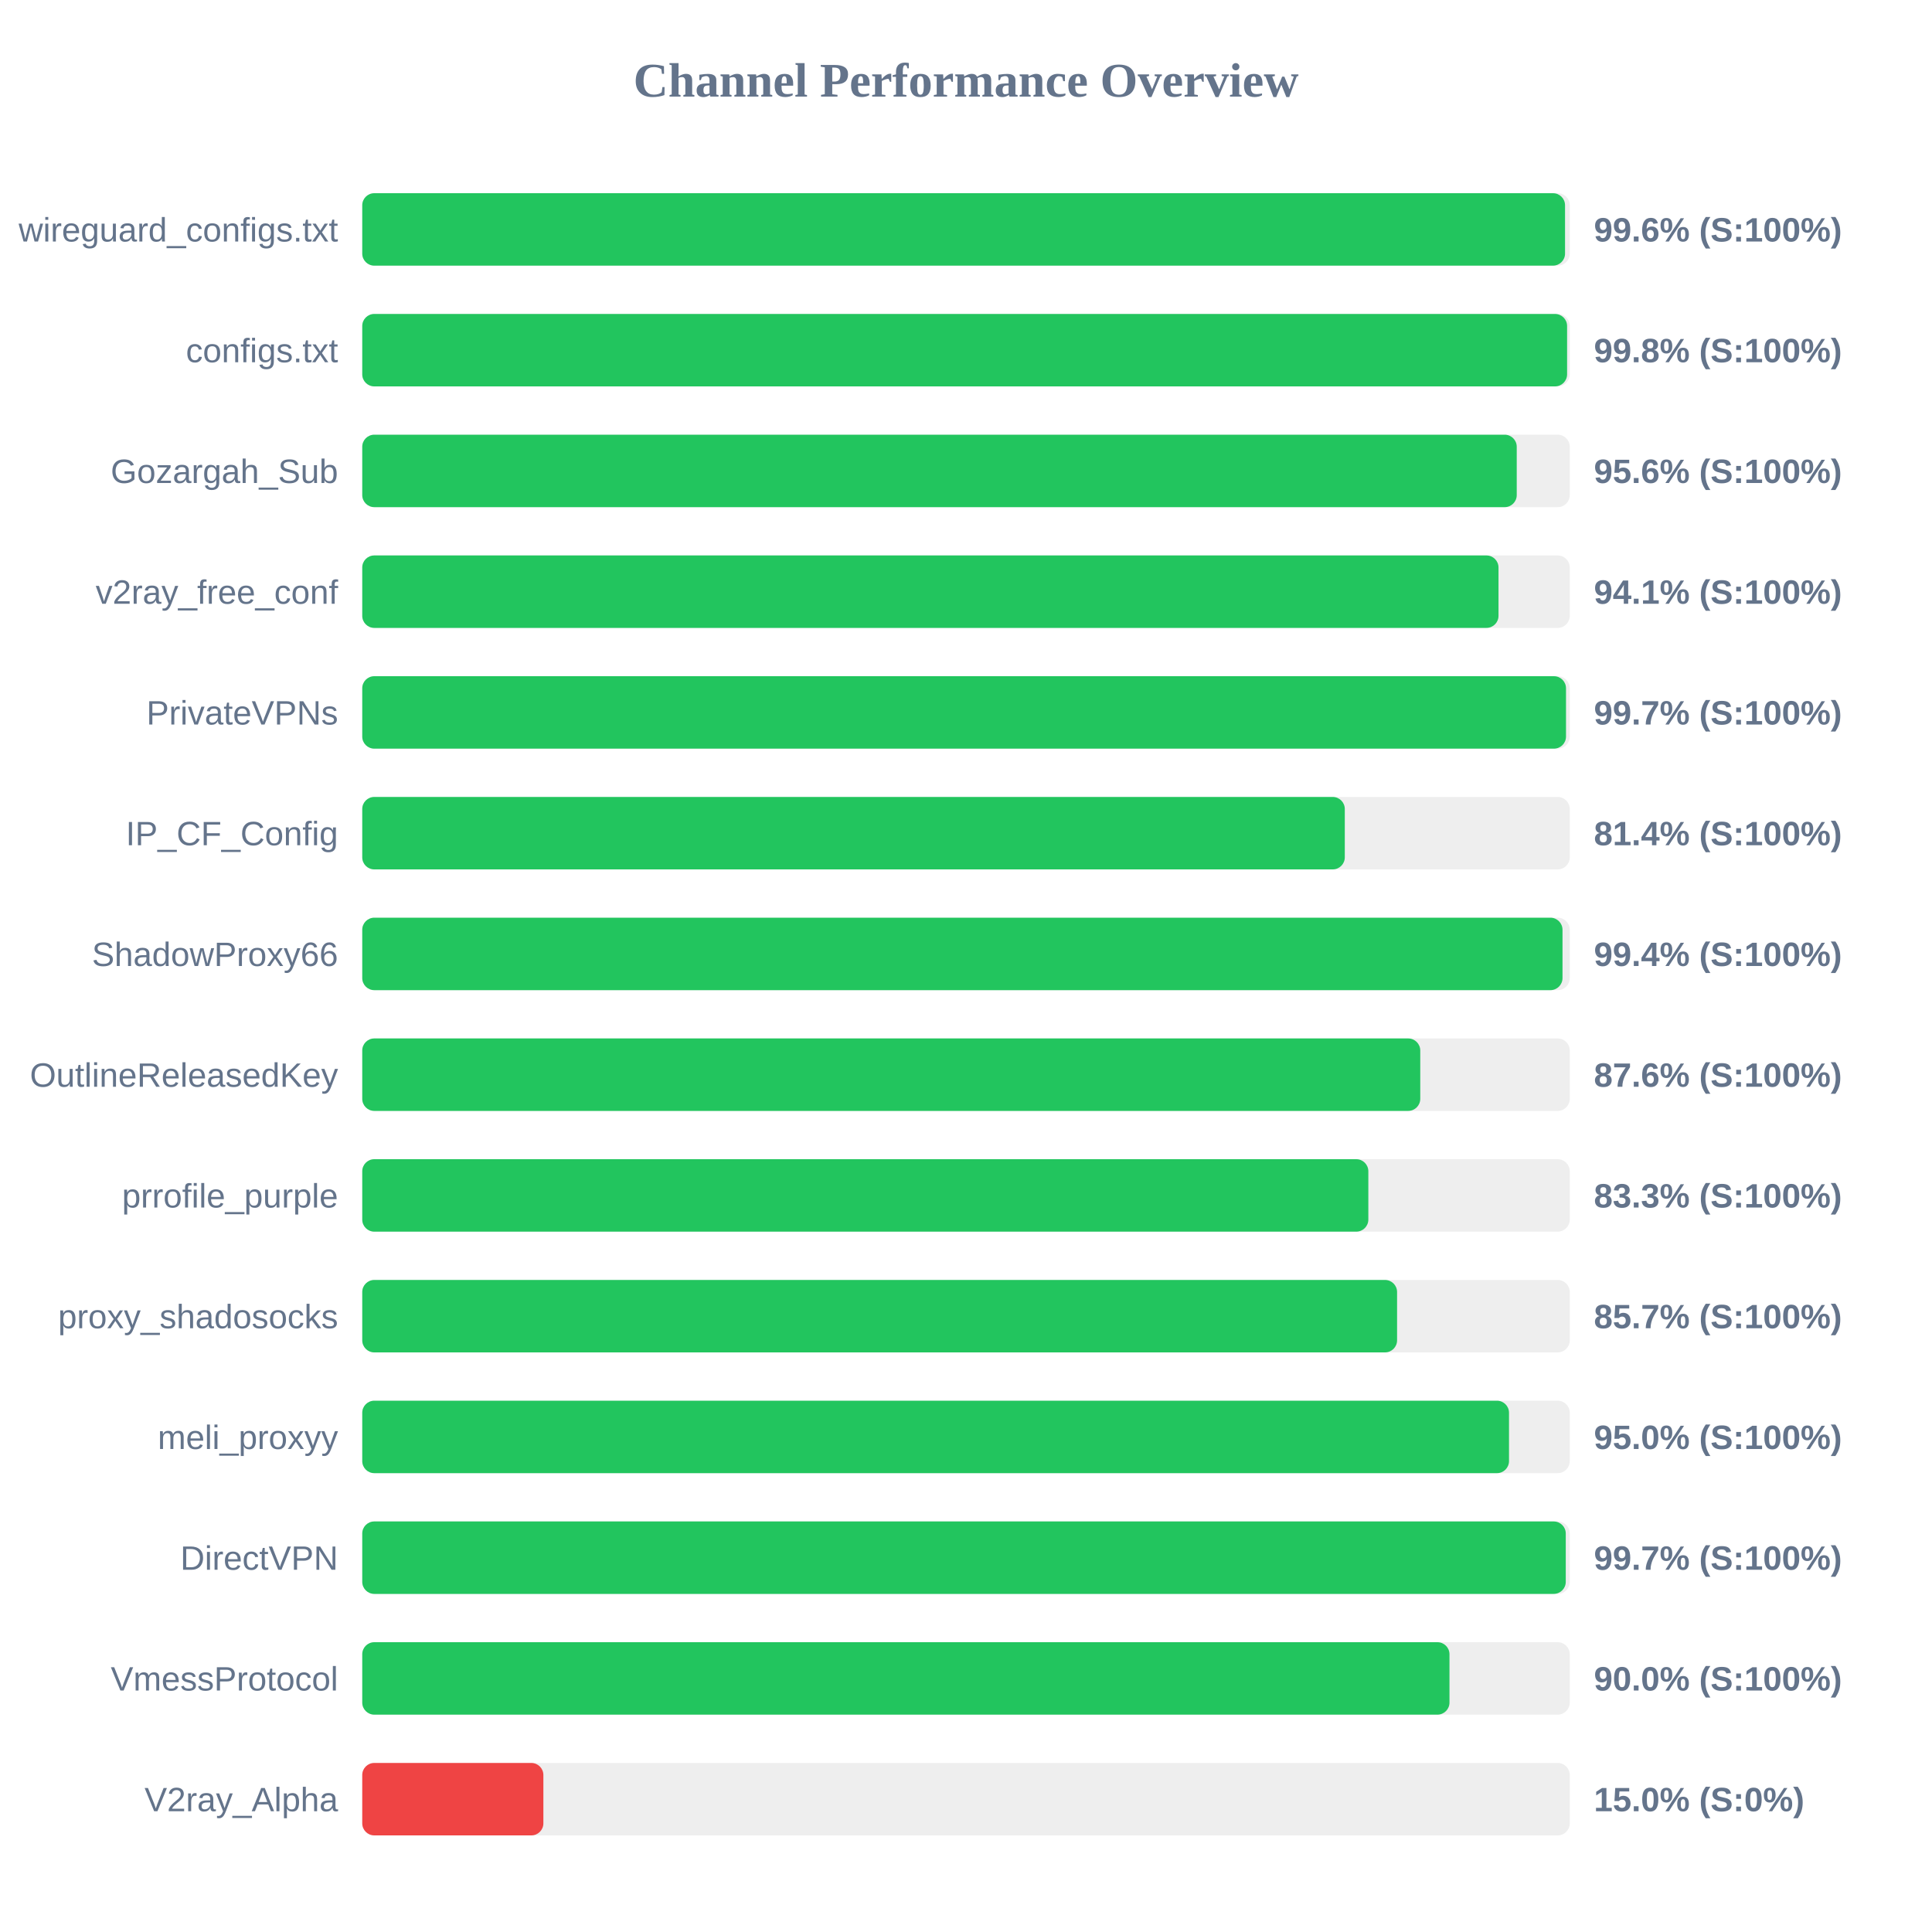
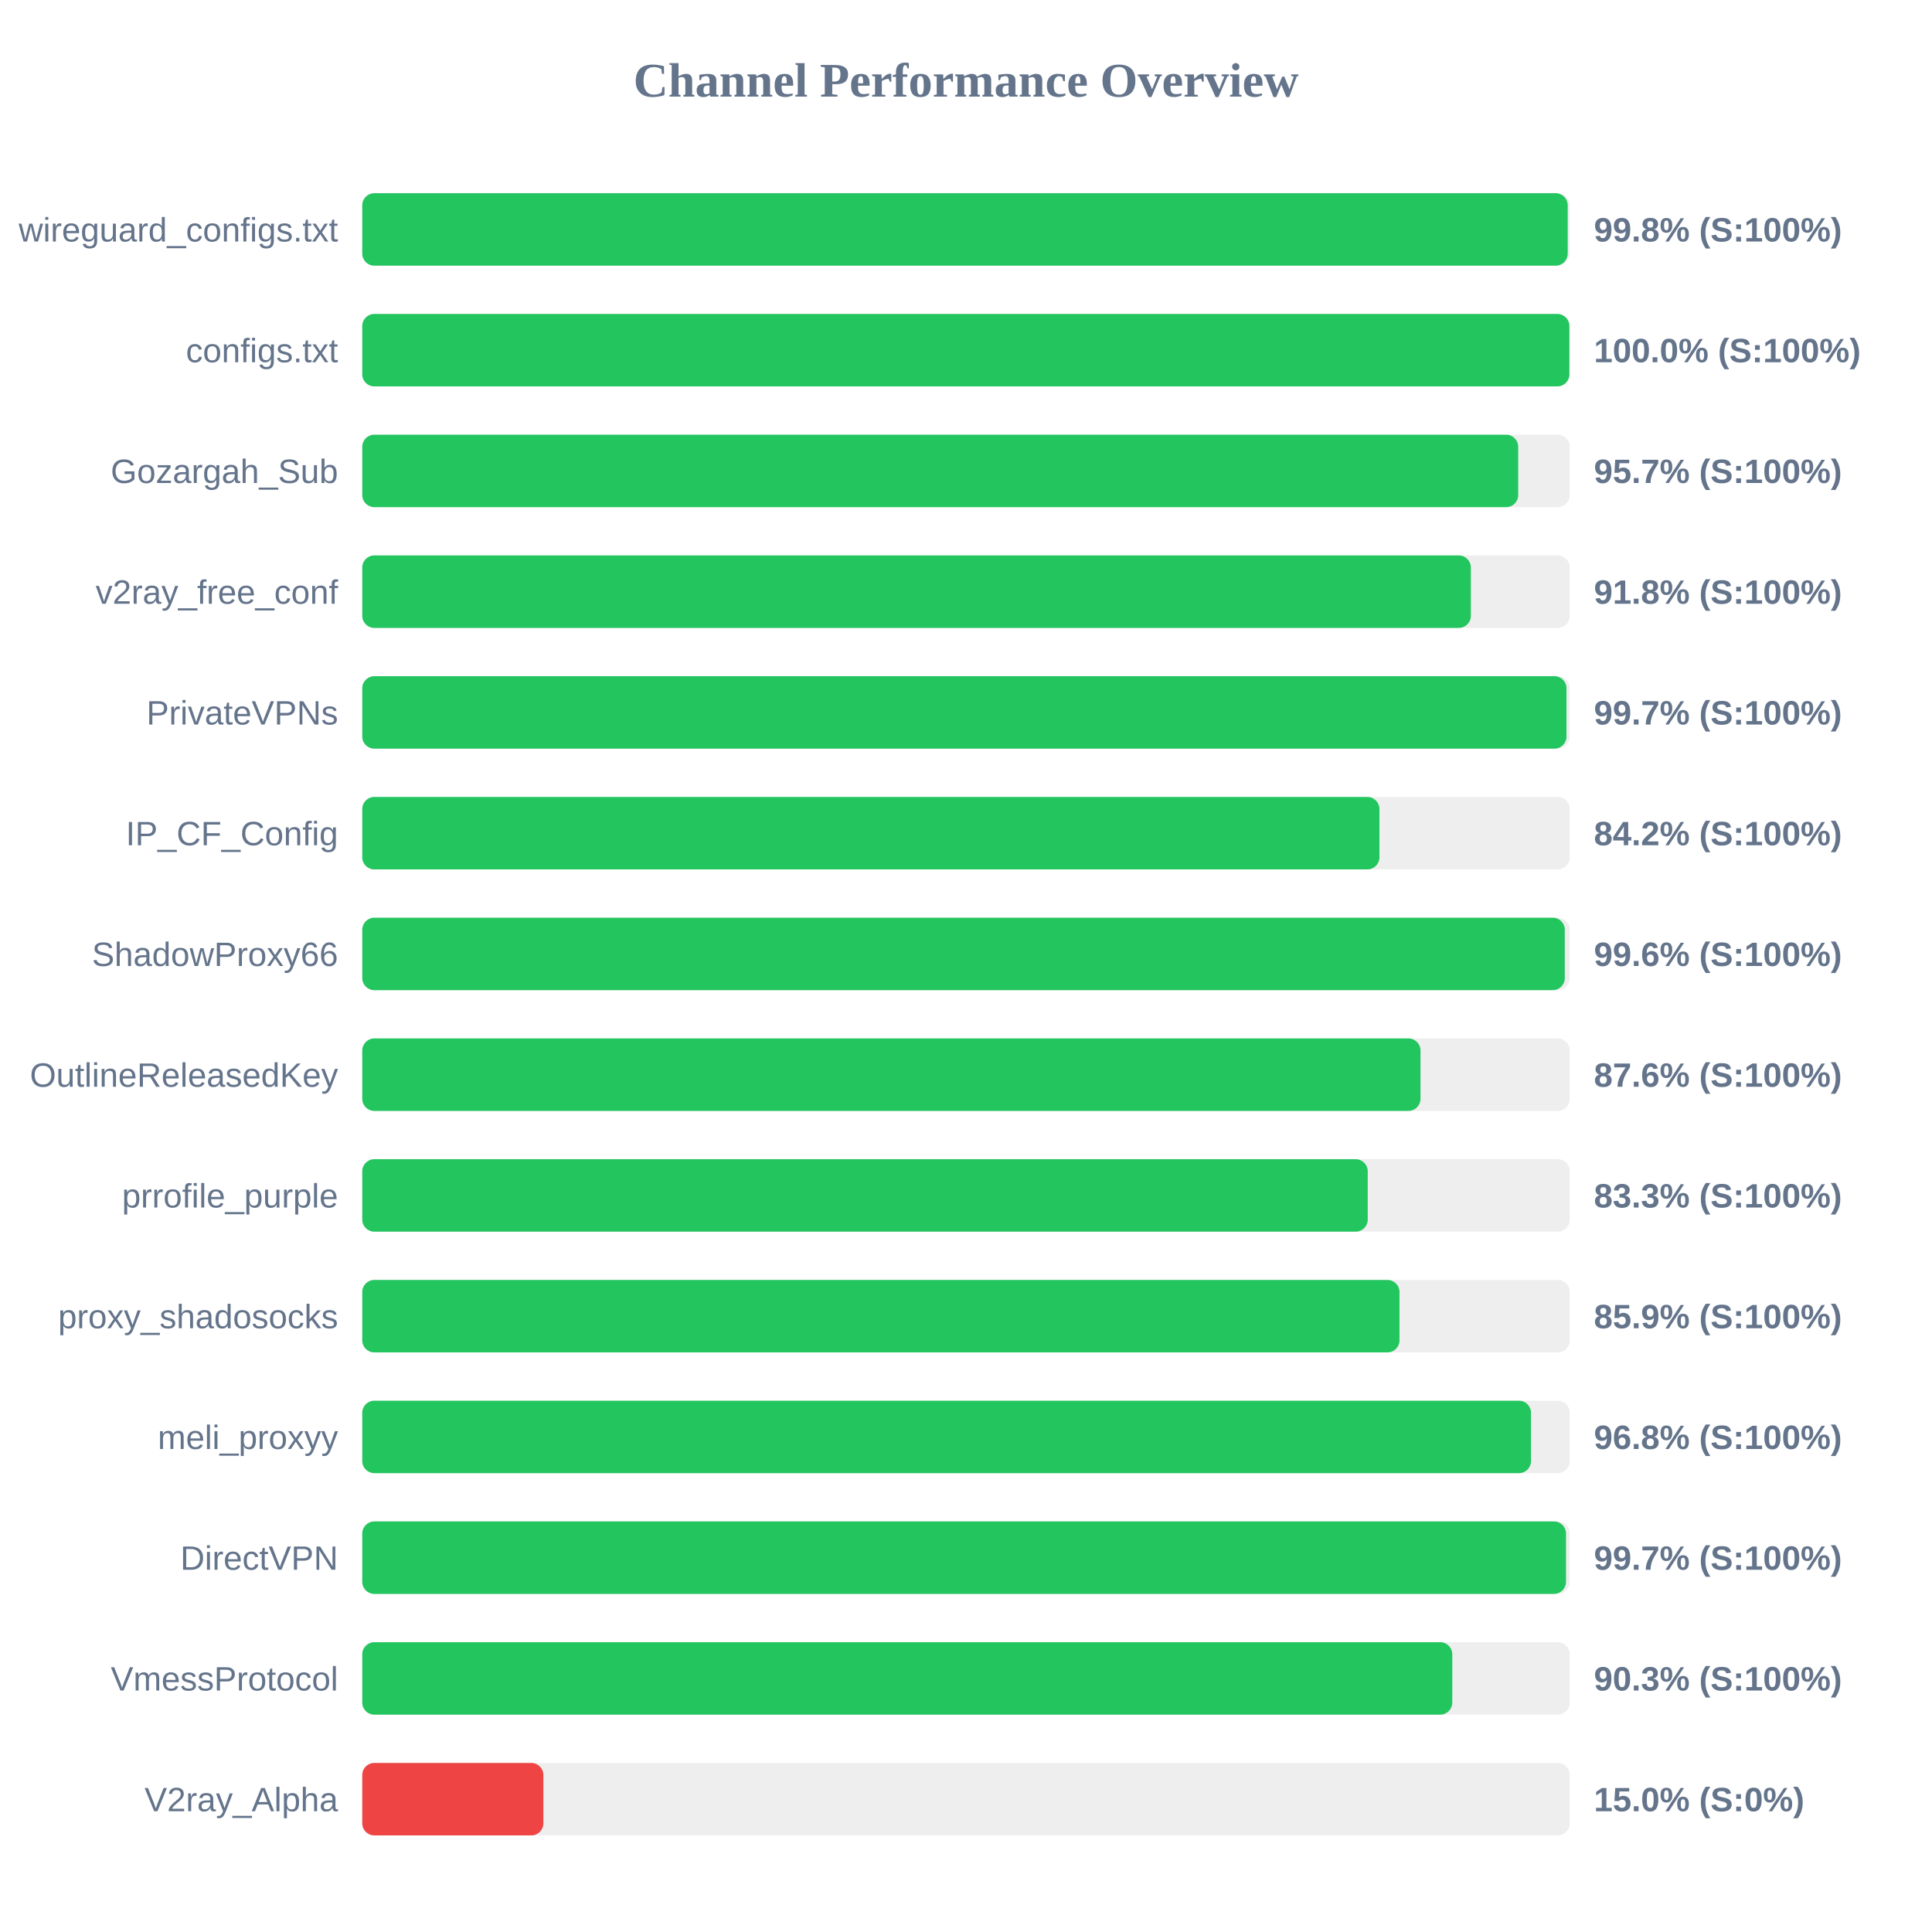
<svg xmlns="http://www.w3.org/2000/svg" width="800" height="800" version="1.1">
  <style>
        .row { font: 14px Arial; fill: #64748b; }
        .score { font: bold 14px Arial; fill: #64748b; }
    </style>
  <text x="400" y="40" text-anchor="middle" font-size="20px" font-weight="bold" fill="#64748b">Channel Performance Overview</text>
  <rect x="150" y="80" width="500" height="30" fill="#eee" rx="5" />
-   <rect x="150" y="80" width="498.05" height="30" fill="#22c55e" rx="5" />
+   <rect x="150" y="80" width="499.15" height="30" fill="#22c55e" rx="5" />
  <text x="140" y="100" text-anchor="end" class="row">wireguard_configs.txt</text>
-   <text x="660" y="100" text-anchor="start" class="score">99.6% (S:100%)</text>
+   <text x="660" y="100" text-anchor="start" class="score">99.8% (S:100%)</text>
  <rect x="150" y="130" width="500" height="30" fill="#eee" rx="5" />
-   <rect x="150" y="130" width="498.9" height="30" fill="#22c55e" rx="5" />
+   <rect x="150" y="130" width="499.85" height="30" fill="#22c55e" rx="5" />
  <text x="140" y="150" text-anchor="end" class="row">configs.txt</text>
-   <text x="660" y="150" text-anchor="start" class="score">99.8% (S:100%)</text>
+   <text x="660" y="150" text-anchor="start" class="score">100.0% (S:100%)</text>
  <rect x="150" y="180" width="500" height="30" fill="#eee" rx="5" />
-   <rect x="150" y="180" width="478.05" height="30" fill="#22c55e" rx="5" />
+   <rect x="150" y="180" width="478.65" height="30" fill="#22c55e" rx="5" />
  <text x="140" y="200" text-anchor="end" class="row">Gozargah_Sub</text>
-   <text x="660" y="200" text-anchor="start" class="score">95.6% (S:100%)</text>
+   <text x="660" y="200" text-anchor="start" class="score">95.7% (S:100%)</text>
  <rect x="150" y="230" width="500" height="30" fill="#eee" rx="5" />
-   <rect x="150" y="230" width="470.5" height="30" fill="#22c55e" rx="5" />
+   <rect x="150" y="230" width="459.05" height="30" fill="#22c55e" rx="5" />
  <text x="140" y="250" text-anchor="end" class="row">v2ray_free_conf</text>
-   <text x="660" y="250" text-anchor="start" class="score">94.1% (S:100%)</text>
+   <text x="660" y="250" text-anchor="start" class="score">91.8% (S:100%)</text>
  <rect x="150" y="280" width="500" height="30" fill="#eee" rx="5" />
-   <rect x="150" y="280" width="498.45" height="30" fill="#22c55e" rx="5" />
+   <rect x="150" y="280" width="498.65" height="30" fill="#22c55e" rx="5" />
  <text x="140" y="300" text-anchor="end" class="row">PrivateVPNs</text>
  <text x="660" y="300" text-anchor="start" class="score">99.7% (S:100%)</text>
  <rect x="150" y="330" width="500" height="30" fill="#eee" rx="5" />
-   <rect x="150" y="330" width="406.85" height="30" fill="#22c55e" rx="5" />
+   <rect x="150" y="330" width="421.2" height="30" fill="#22c55e" rx="5" />
  <text x="140" y="350" text-anchor="end" class="row">IP_CF_Config</text>
-   <text x="660" y="350" text-anchor="start" class="score">81.4% (S:100%)</text>
+   <text x="660" y="350" text-anchor="start" class="score">84.2% (S:100%)</text>
  <rect x="150" y="380" width="500" height="30" fill="#eee" rx="5" />
-   <rect x="150" y="380" width="497.0" height="30" fill="#22c55e" rx="5" />
+   <rect x="150" y="380" width="497.95" height="30" fill="#22c55e" rx="5" />
  <text x="140" y="400" text-anchor="end" class="row">ShadowProxy66</text>
-   <text x="660" y="400" text-anchor="start" class="score">99.4% (S:100%)</text>
+   <text x="660" y="400" text-anchor="start" class="score">99.6% (S:100%)</text>
  <rect x="150" y="430" width="500" height="30" fill="#eee" rx="5" />
-   <rect x="150" y="430" width="438.1" height="30" fill="#22c55e" rx="5" />
+   <rect x="150" y="430" width="438.2" height="30" fill="#22c55e" rx="5" />
  <text x="140" y="450" text-anchor="end" class="row">OutlineReleasedKey</text>
  <text x="660" y="450" text-anchor="start" class="score">87.6% (S:100%)</text>
  <rect x="150" y="480" width="500" height="30" fill="#eee" rx="5" />
-   <rect x="150" y="480" width="416.6" height="30" fill="#22c55e" rx="5" />
+   <rect x="150" y="480" width="416.35" height="30" fill="#22c55e" rx="5" />
  <text x="140" y="500" text-anchor="end" class="row">prrofile_purple</text>
  <text x="660" y="500" text-anchor="start" class="score">83.3% (S:100%)</text>
  <rect x="150" y="530" width="500" height="30" fill="#eee" rx="5" />
-   <rect x="150" y="530" width="428.5" height="30" fill="#22c55e" rx="5" />
+   <rect x="150" y="530" width="429.5" height="30" fill="#22c55e" rx="5" />
  <text x="140" y="550" text-anchor="end" class="row">proxy_shadosocks</text>
-   <text x="660" y="550" text-anchor="start" class="score">85.7% (S:100%)</text>
+   <text x="660" y="550" text-anchor="start" class="score">85.9% (S:100%)</text>
  <rect x="150" y="580" width="500" height="30" fill="#eee" rx="5" />
-   <rect x="150" y="580" width="474.85" height="30" fill="#22c55e" rx="5" />
+   <rect x="150" y="580" width="483.95" height="30" fill="#22c55e" rx="5" />
  <text x="140" y="600" text-anchor="end" class="row">meli_proxyy</text>
-   <text x="660" y="600" text-anchor="start" class="score">95.0% (S:100%)</text>
+   <text x="660" y="600" text-anchor="start" class="score">96.8% (S:100%)</text>
  <rect x="150" y="630" width="500" height="30" fill="#eee" rx="5" />
-   <rect x="150" y="630" width="498.35" height="30" fill="#22c55e" rx="5" />
+   <rect x="150" y="630" width="498.45" height="30" fill="#22c55e" rx="5" />
  <text x="140" y="650" text-anchor="end" class="row">DirectVPN</text>
  <text x="660" y="650" text-anchor="start" class="score">99.7% (S:100%)</text>
  <rect x="150" y="680" width="500" height="30" fill="#eee" rx="5" />
-   <rect x="150" y="680" width="450.2" height="30" fill="#22c55e" rx="5" />
+   <rect x="150" y="680" width="451.35" height="30" fill="#22c55e" rx="5" />
  <text x="140" y="700" text-anchor="end" class="row">VmessProtocol</text>
-   <text x="660" y="700" text-anchor="start" class="score">90.0% (S:100%)</text>
+   <text x="660" y="700" text-anchor="start" class="score">90.3% (S:100%)</text>
  <rect x="150" y="730" width="500" height="30" fill="#eee" rx="5" />
  <rect x="150" y="730" width="75.0" height="30" fill="#ef4444" rx="5" />
  <text x="140" y="750" text-anchor="end" class="row">V2ray_Alpha</text>
  <text x="660" y="750" text-anchor="start" class="score">15.0% (S:0%)</text>
</svg>
